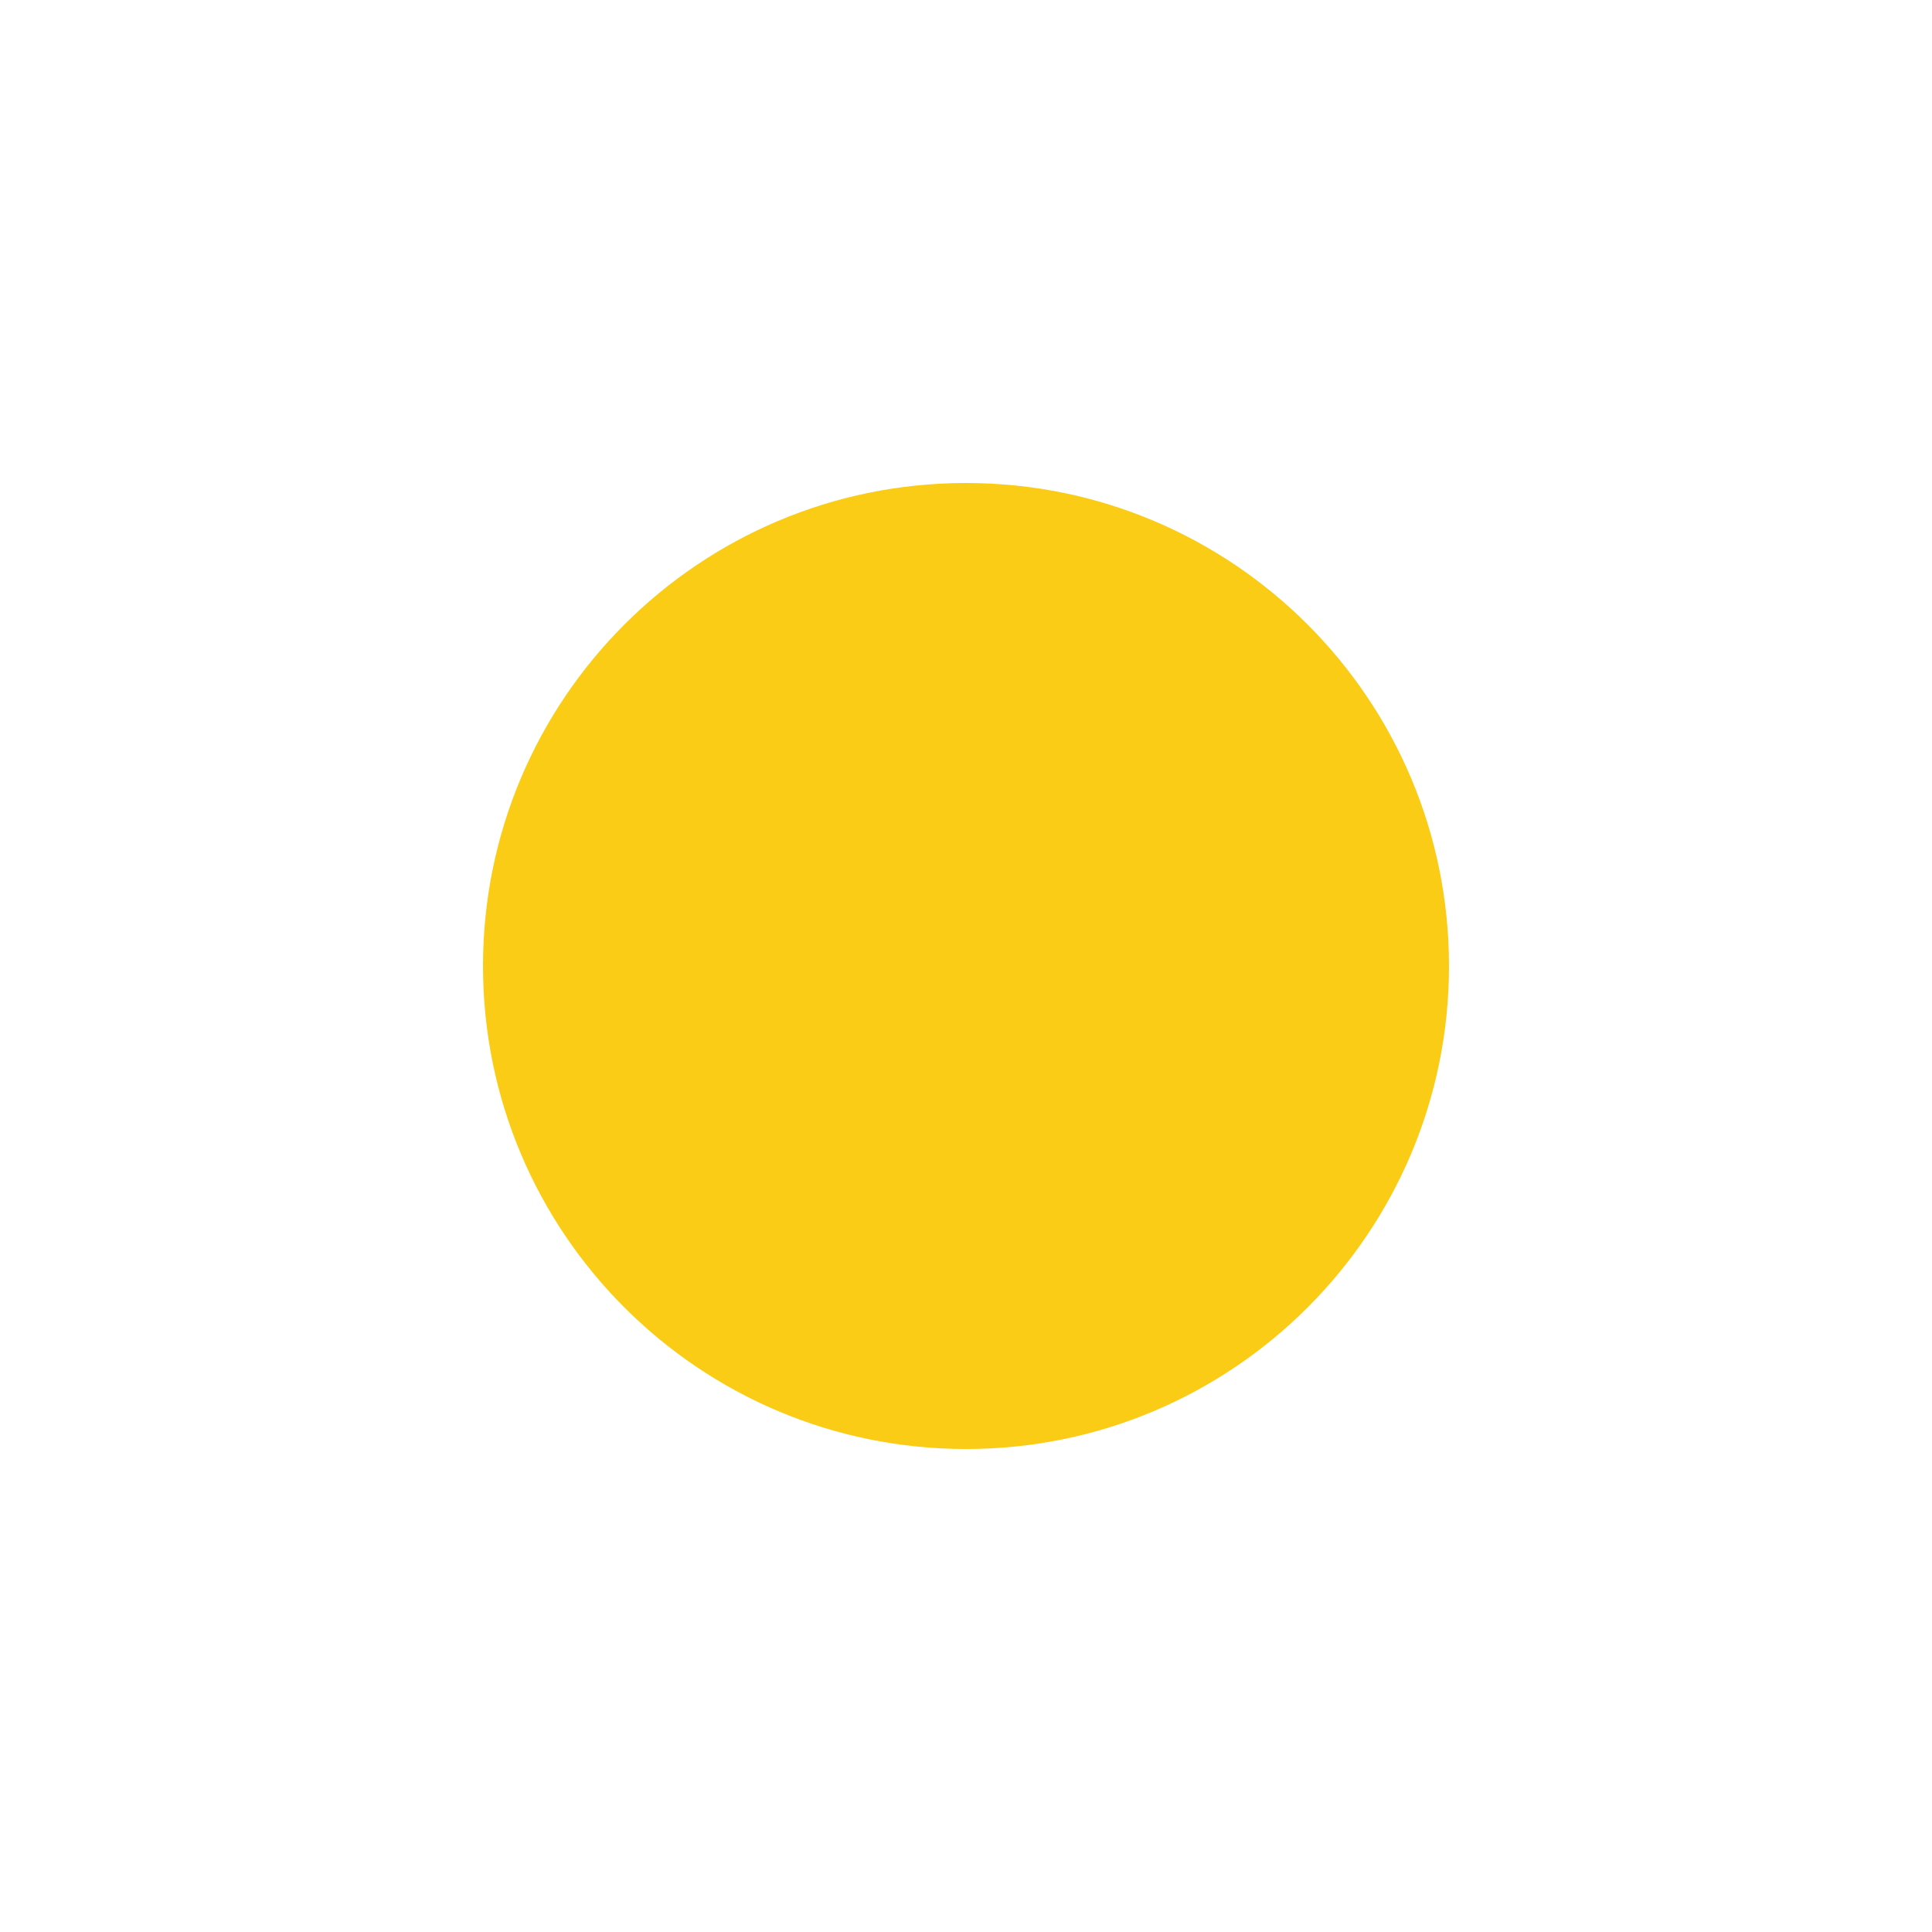
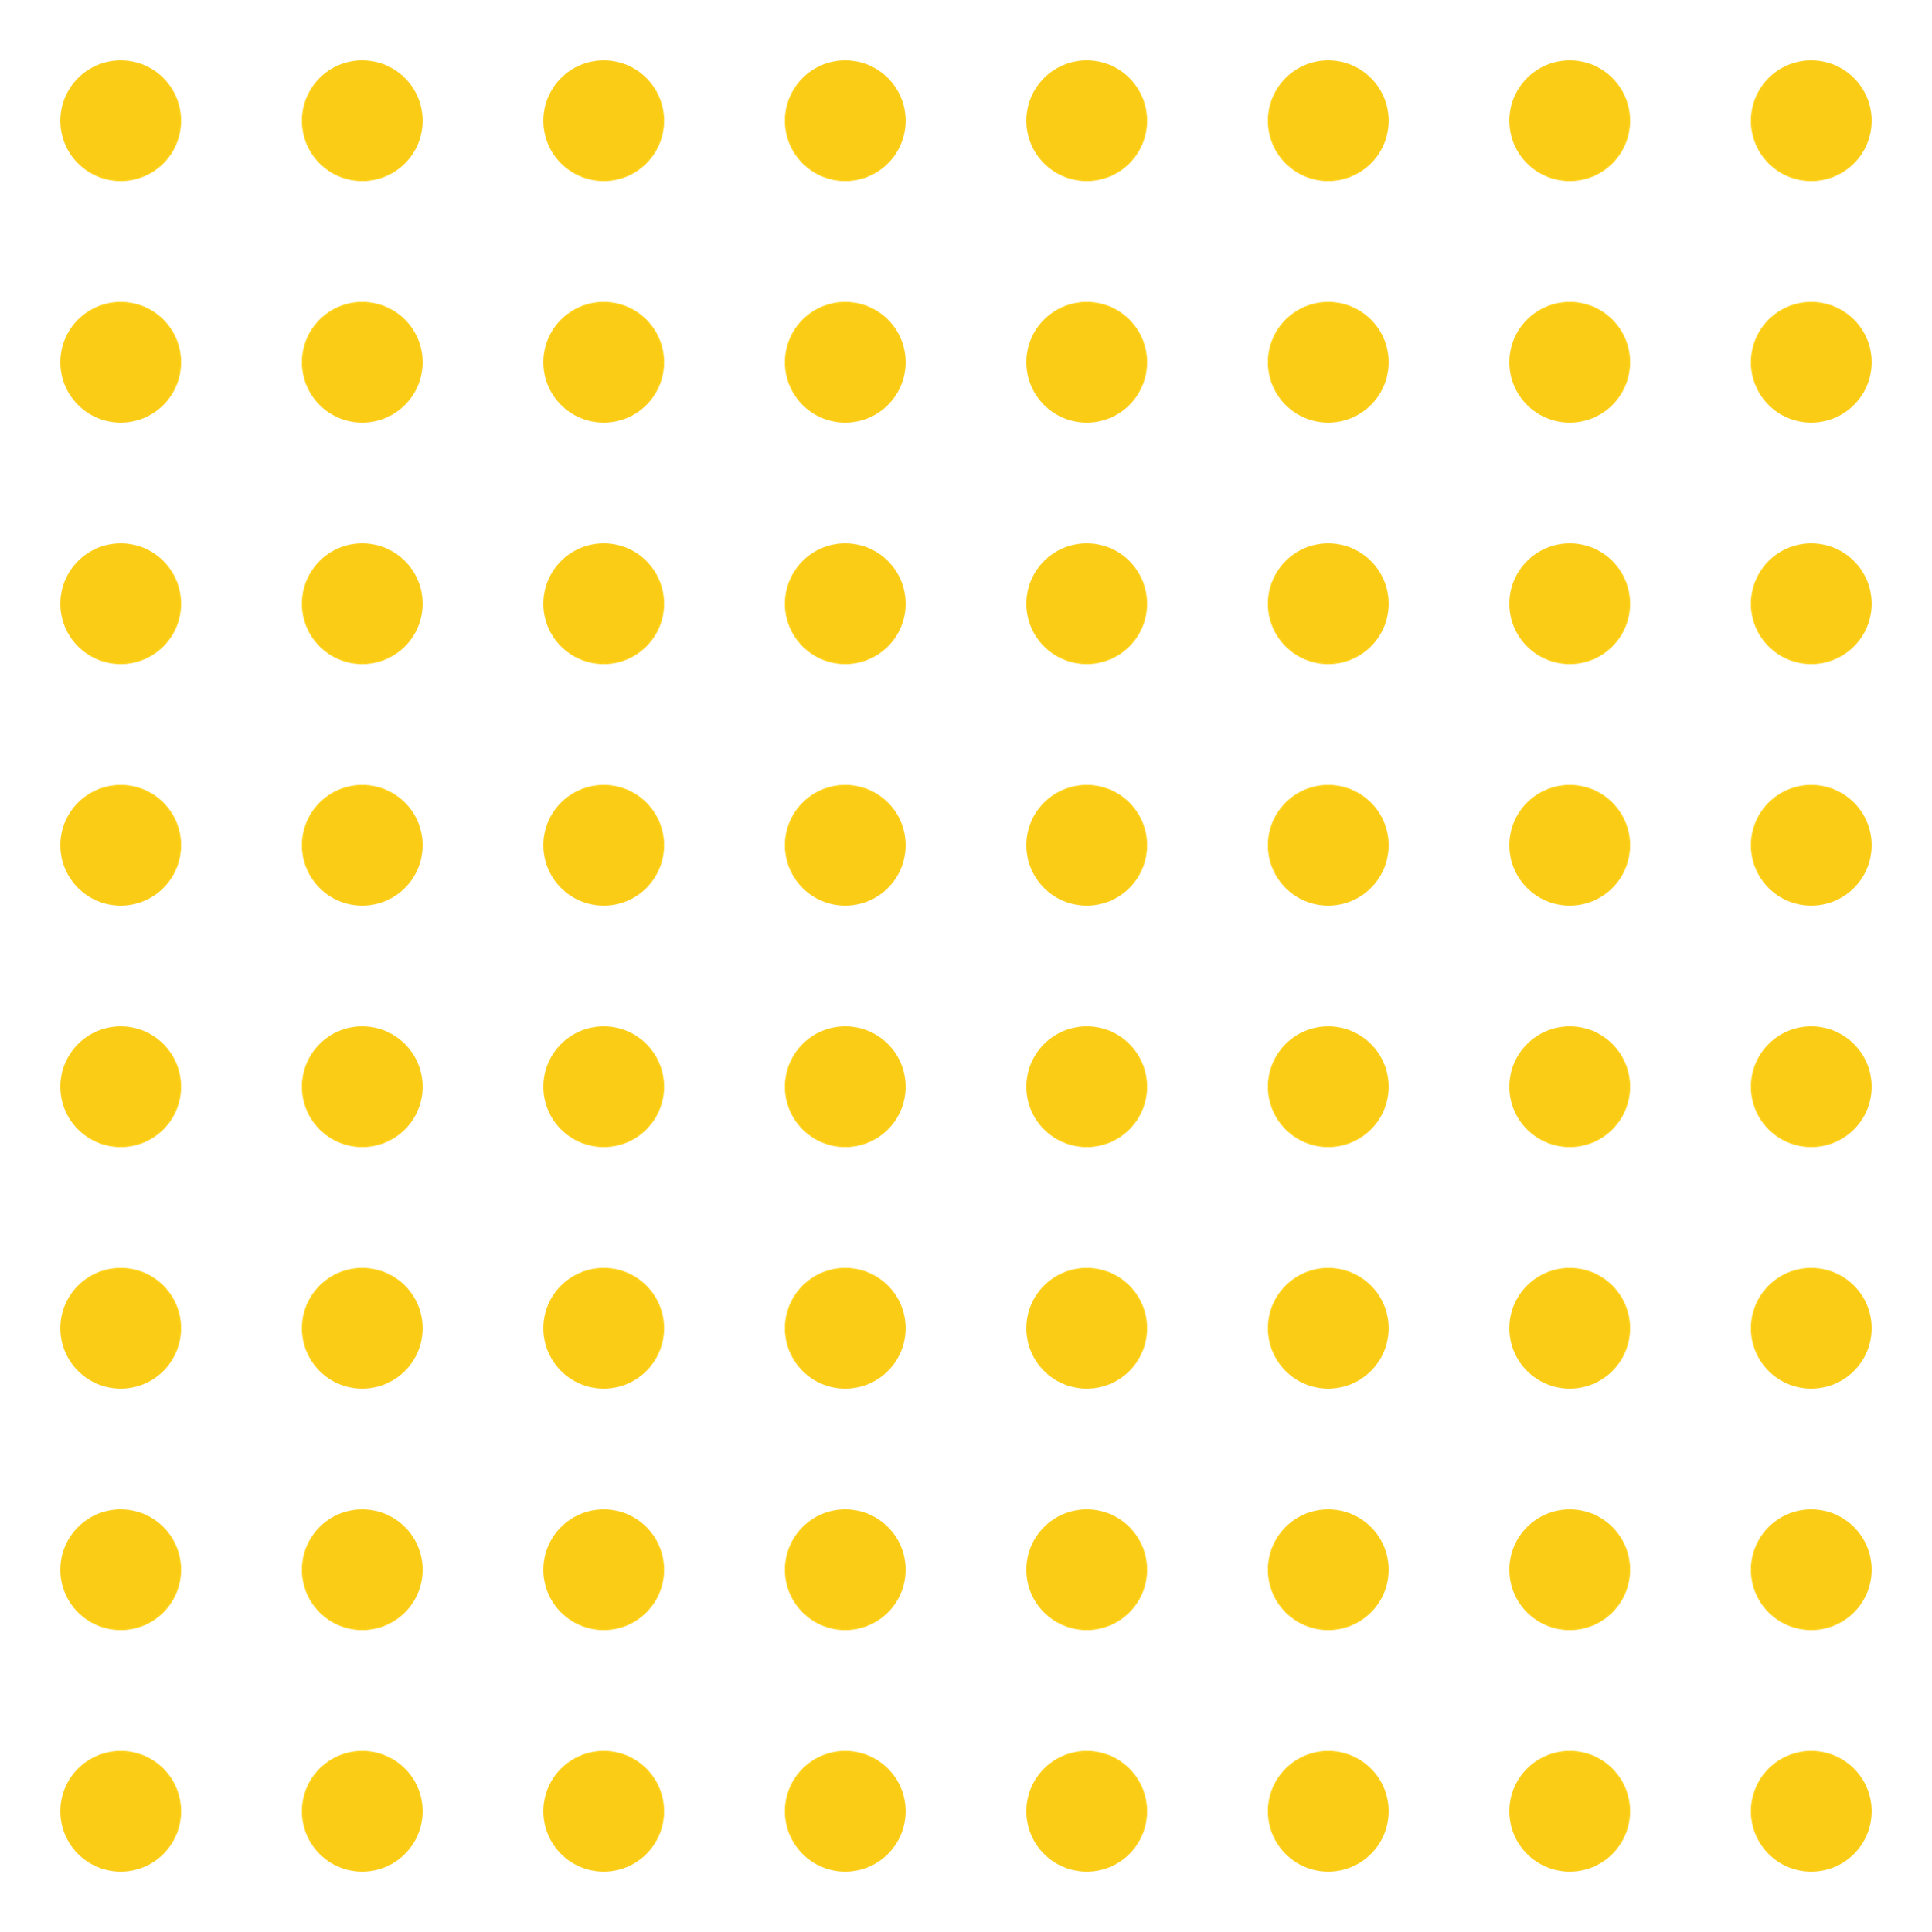
- <svg xmlns="http://www.w3.org/2000/svg" width="12" height="12" viewBox="0 0 12 12">
-   <circle cx="6" cy="6" r="3" fill="#facc15" />
+ <svg xmlns="http://www.w3.org/2000/svg" width="96" height="96" viewBox="0 0 96 96">
+   <defs>
+     <pattern id="dot-pattern" width="12" height="12" patternUnits="userSpaceOnUse">
+       <circle cx="6" cy="6" r="3" fill="#facc15" />
+     </pattern>
+   </defs>
+   <rect width="96" height="96" fill="url(#dot-pattern)" />
</svg>
